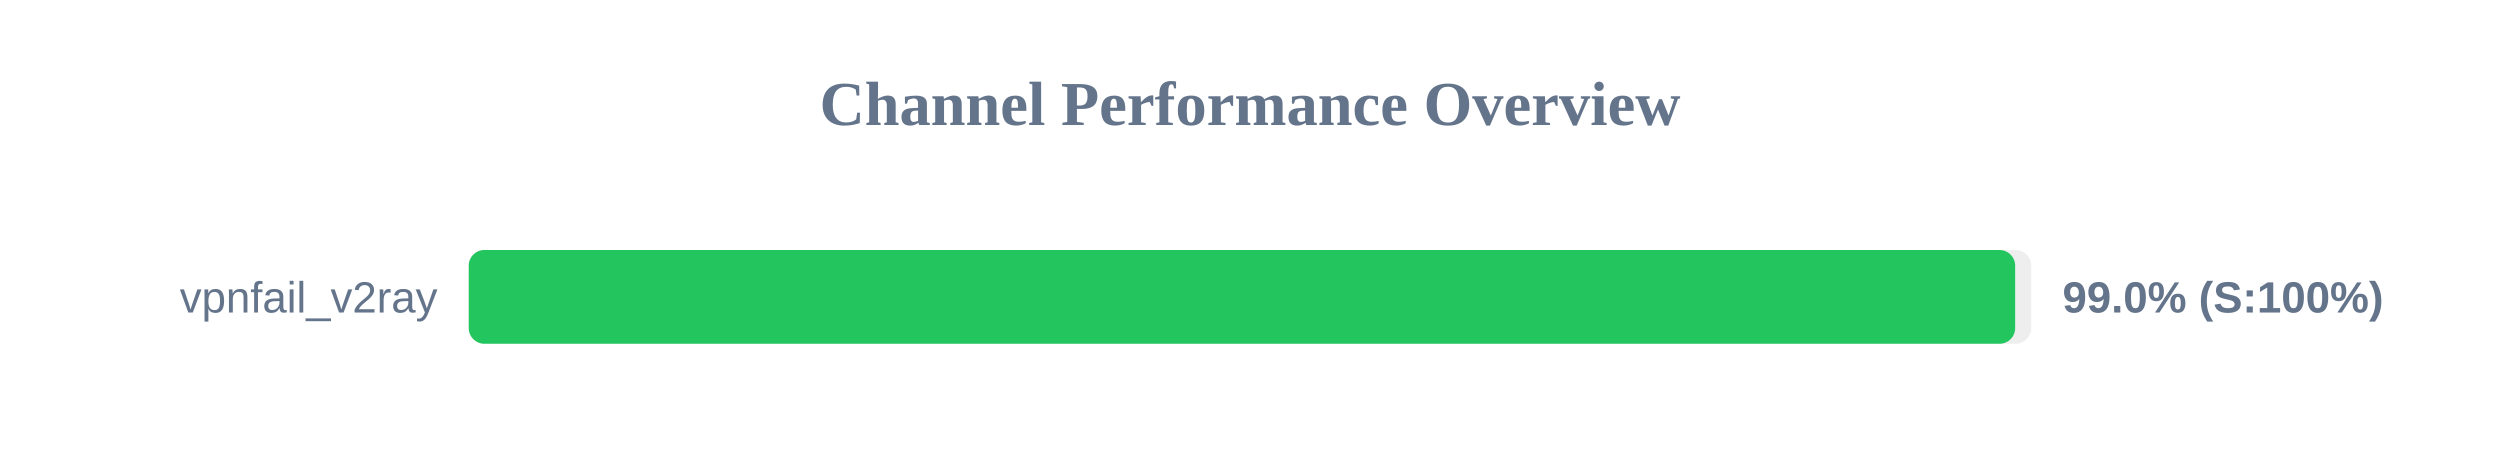
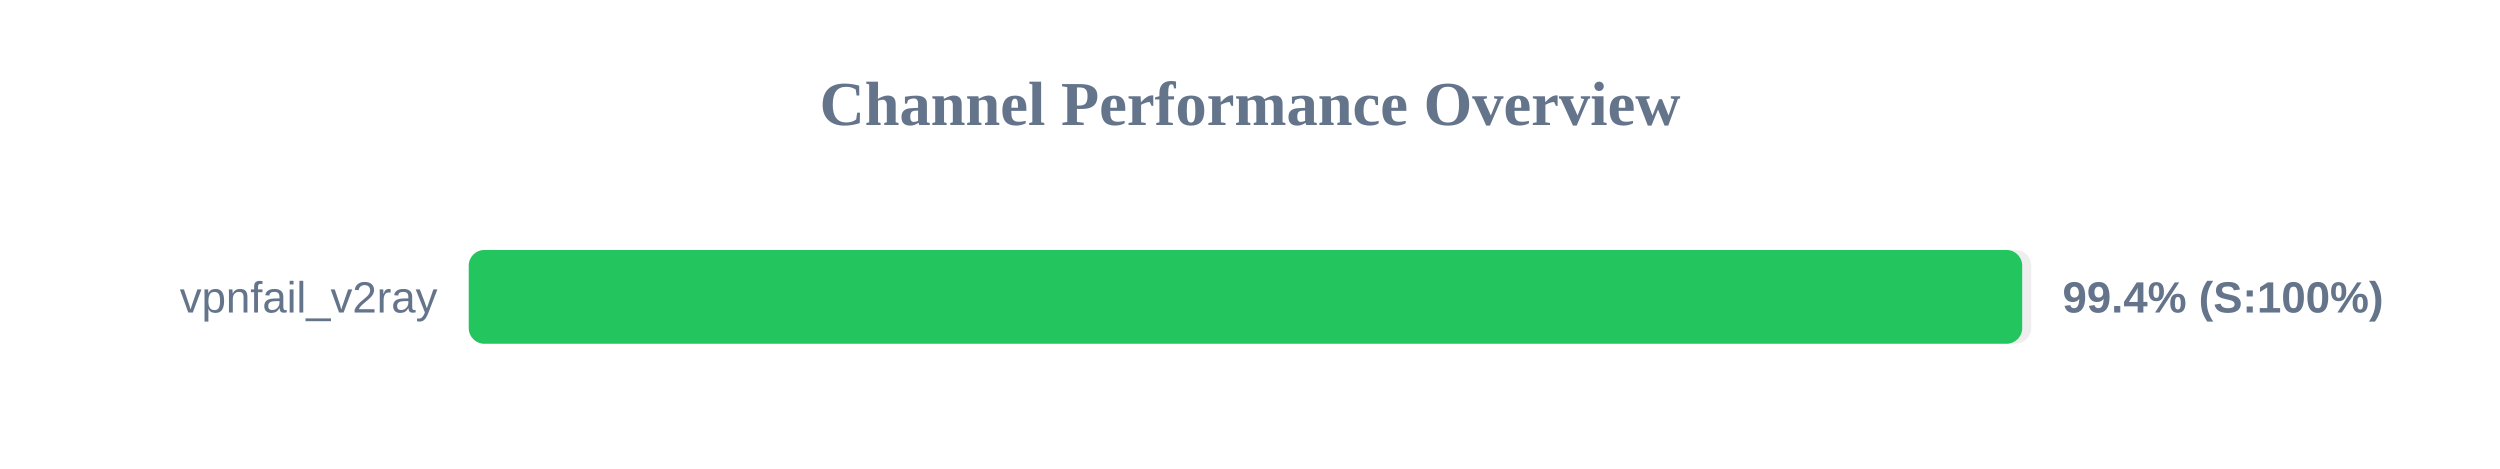
<svg xmlns="http://www.w3.org/2000/svg" width="800" height="150" version="1.1">
  <style>
        .row { font: 14px Arial; fill: #64748b; }
        .score { font: bold 14px Arial; fill: #64748b; }
    </style>
  <text x="400" y="40" text-anchor="middle" font-size="20px" font-weight="bold" fill="#64748b">Channel Performance Overview</text>
  <rect x="150" y="80" width="500" height="30" fill="#eee" rx="5" />
-   <rect x="150" y="80" width="494.85" height="30" fill="#22c55e" rx="5" />
+   <rect x="150" y="80" width="497.1" height="30" fill="#22c55e" rx="5" />
  <text x="140" y="100" text-anchor="end" class="row">vpnfail_v2ray</text>
-   <text x="660" y="100" text-anchor="start" class="score">99.0% (S:100%)</text>
+   <text x="660" y="100" text-anchor="start" class="score">99.4% (S:100%)</text>
</svg>
